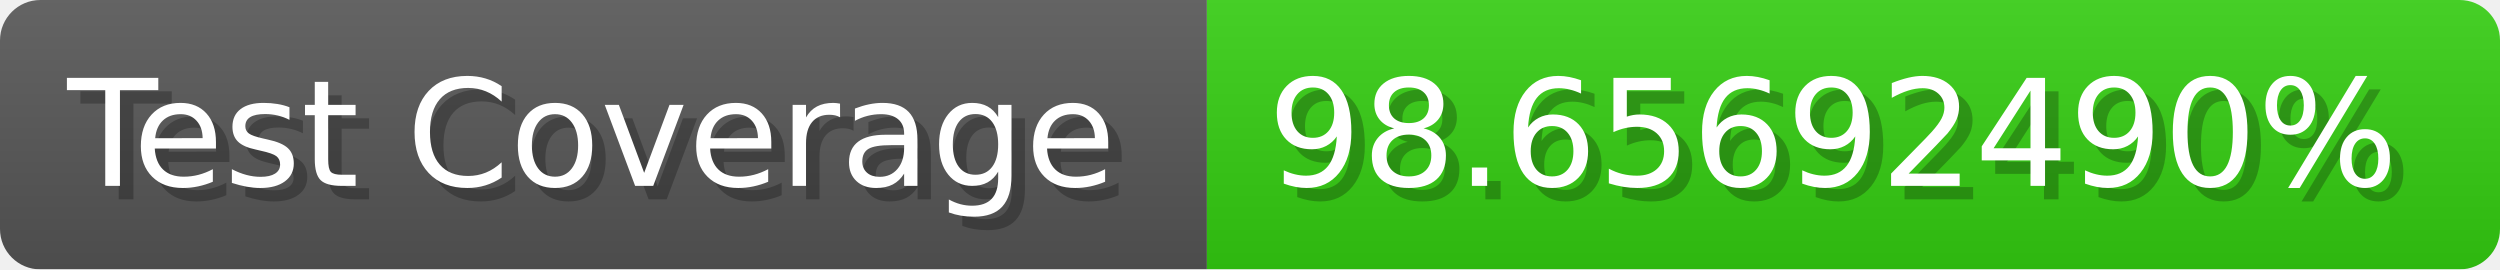
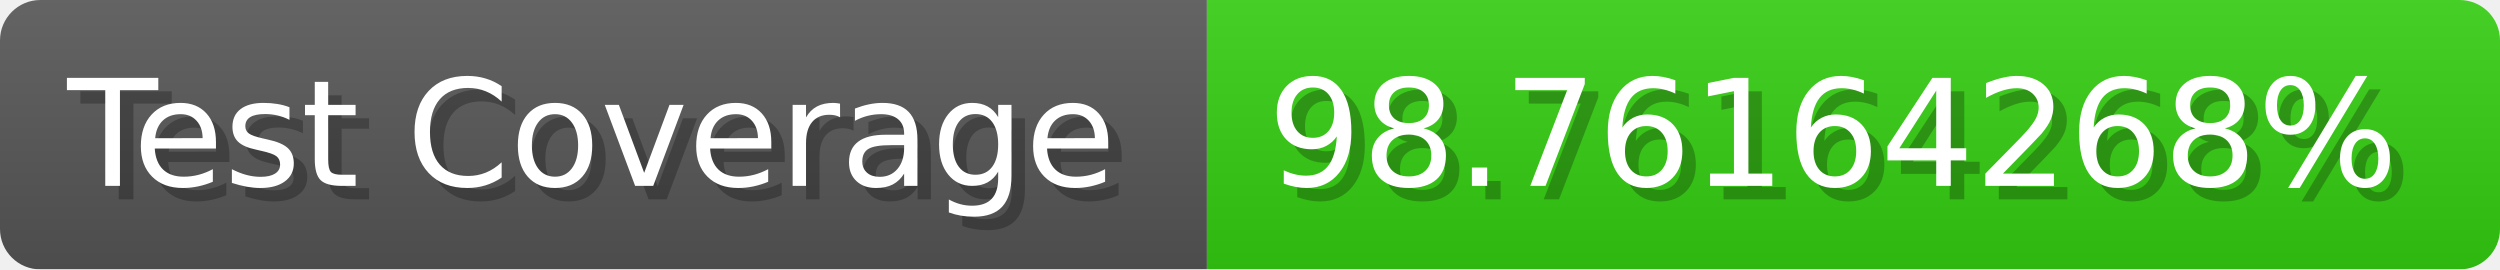
- <svg xmlns="http://www.w3.org/2000/svg" width="185.6" height="20" viewBox="0 0 1856 200" role="img" aria-label="Test Coverage: 98.65692490%">
+ <svg xmlns="http://www.w3.org/2000/svg" width="185.6" height="20" viewBox="0 0 1856 200" role="img" aria-label="Test Coverage: 98.76164268%">
  <linearGradient id="a" x2="0" y2="100%">
    <stop offset="0" stop-opacity=".1" stop-color="#EEE" />
    <stop offset="1" stop-opacity=".1" />
  </linearGradient>
  <mask id="m">
    <rect width="1856" height="200" rx="30" fill="#FFF" />
  </mask>
  <g mask="url(#m)">
    <rect width="896" height="200" fill="#555" />
    <rect width="960" height="200" fill="#3C1" x="896" />
    <rect width="1856" height="200" fill="url(#a)" />
  </g>
  <g aria-hidden="true" fill="#fff" text-anchor="start" font-family="Verdana,DejaVu Sans,sans-serif" font-size="110">
    <text x="60" y="148" textLength="796" fill="#000" opacity="0.25">Test Coverage</text>
    <text x="50" y="138" textLength="796">Test Coverage</text>
-     <text x="951" y="148" textLength="860" fill="#000" opacity="0.25">98.65692490%</text>
-     <text x="941" y="138" textLength="860">98.65692490%</text>
+     <text x="951" y="148" textLength="860" fill="#000" opacity="0.25">98.76164268%</text>
+     <text x="941" y="138" textLength="860">98.76164268%</text>
  </g>
</svg>
